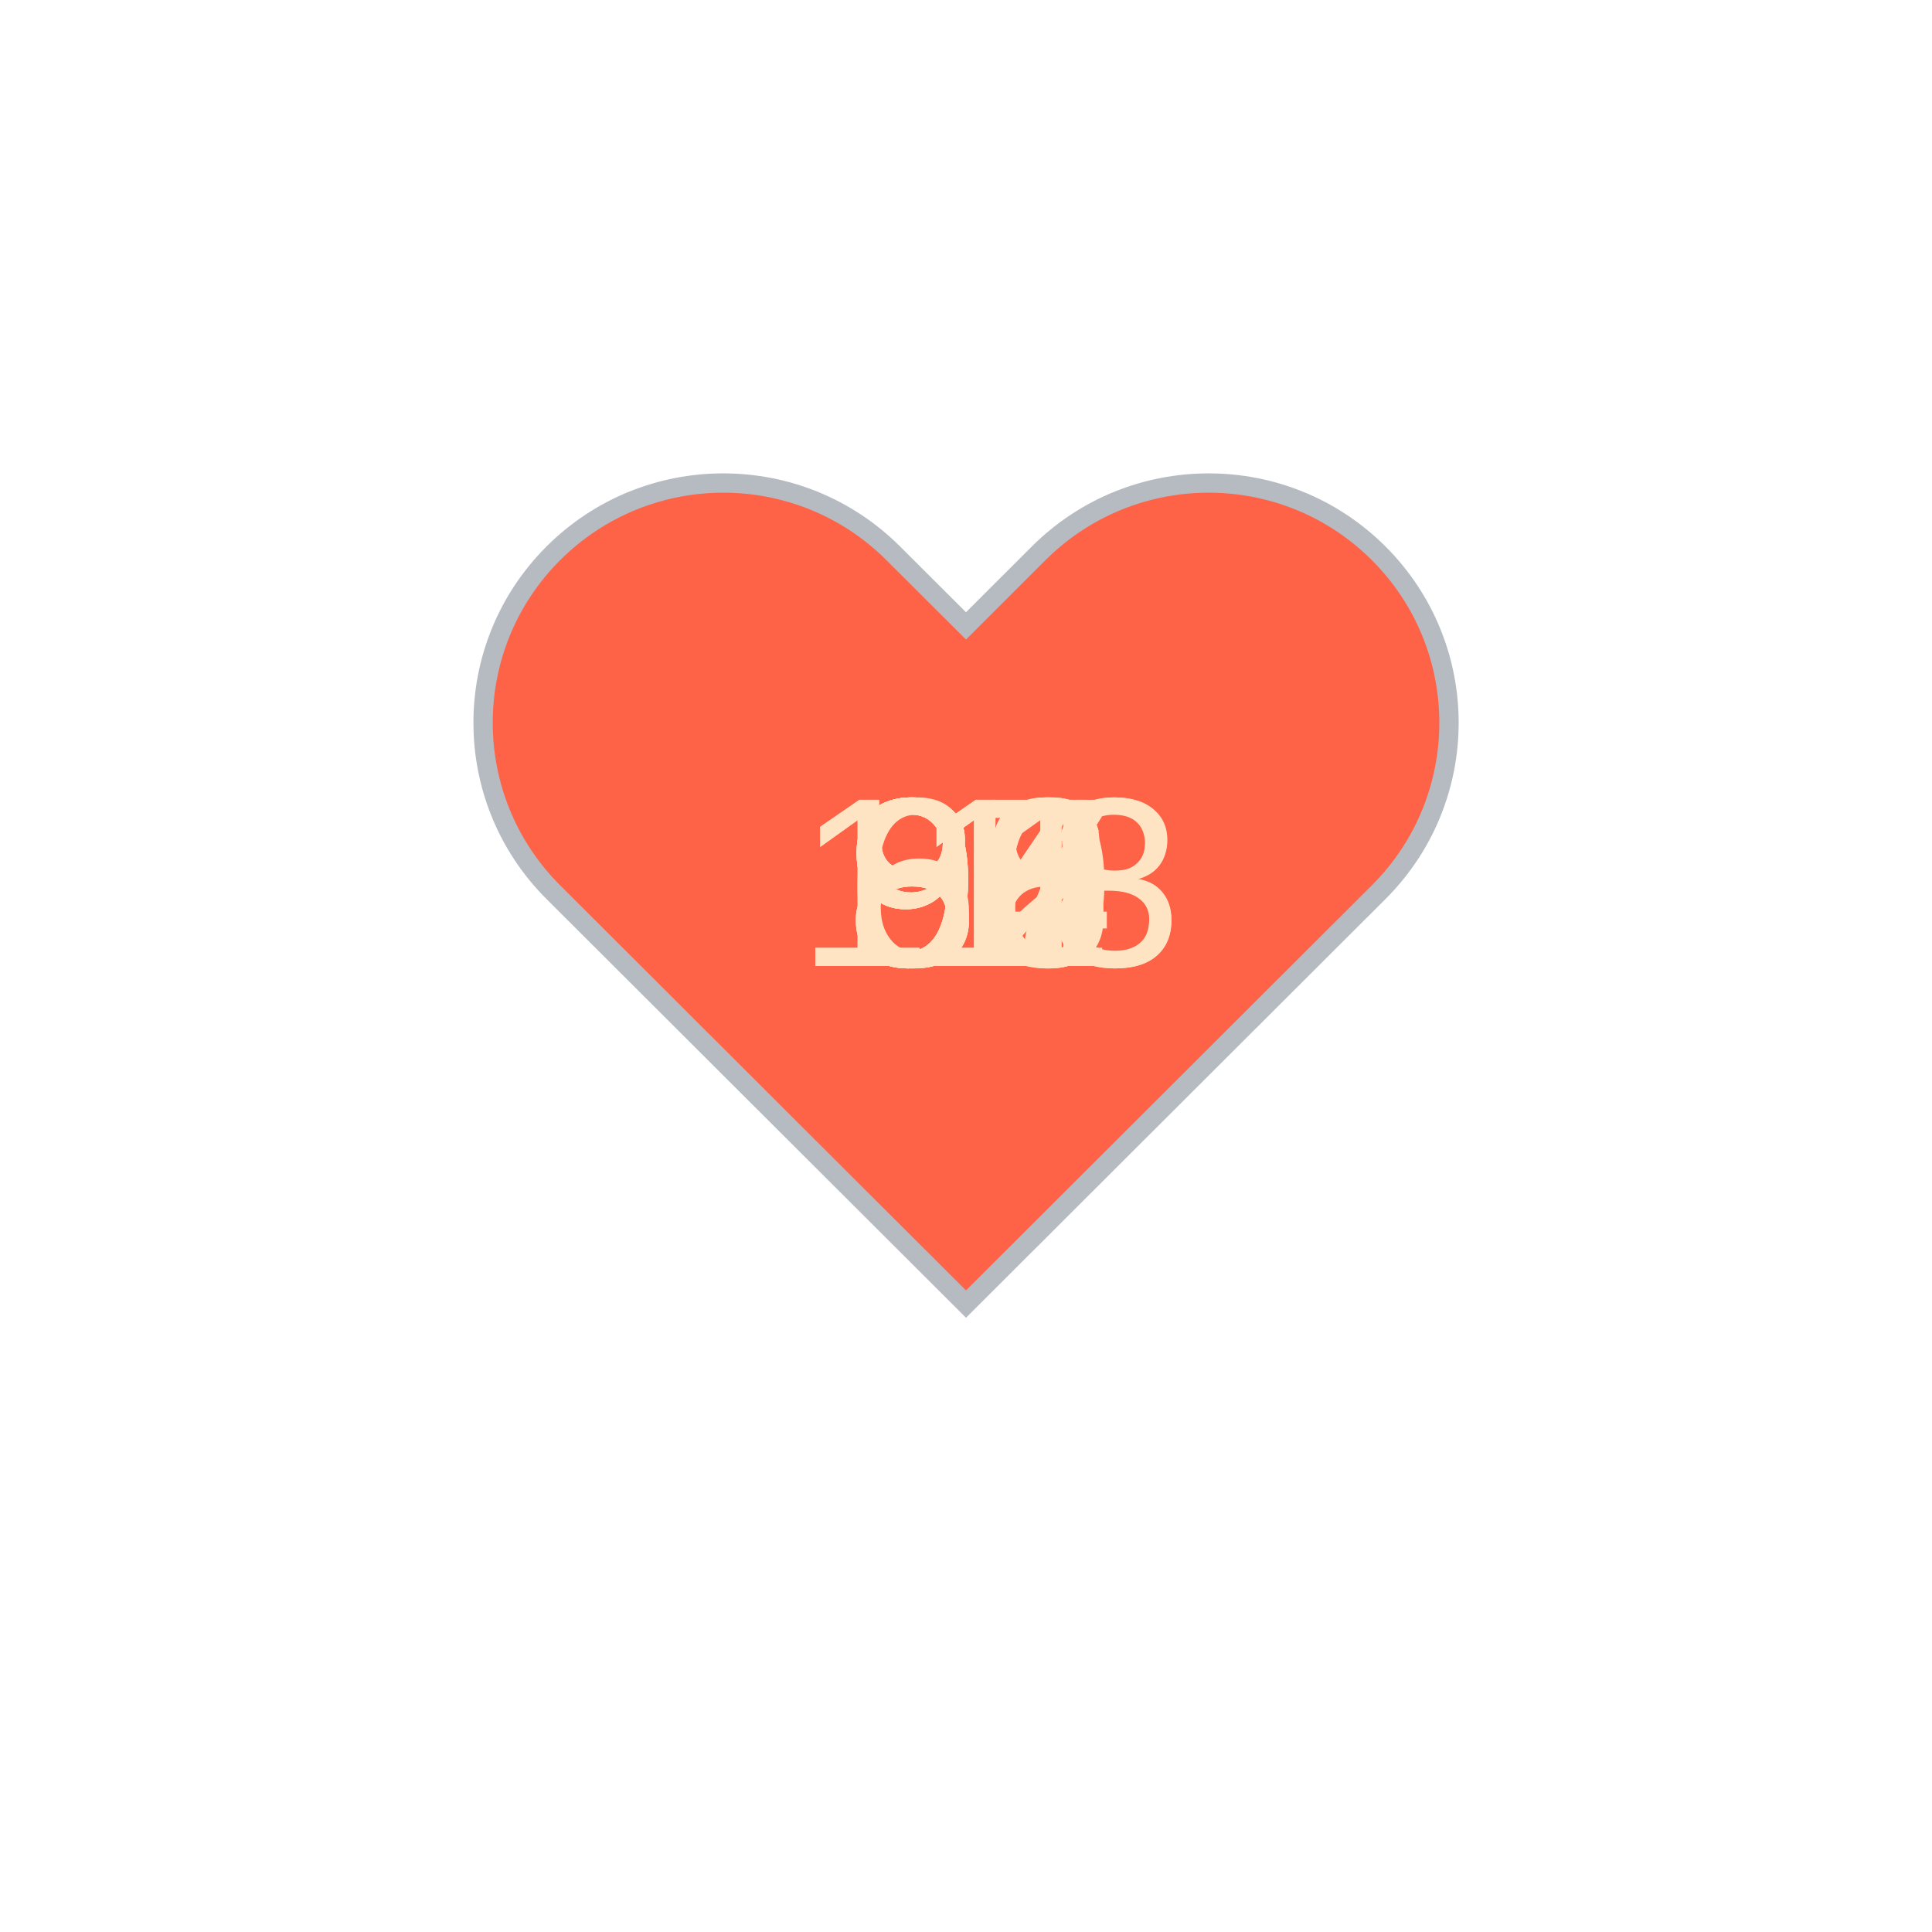
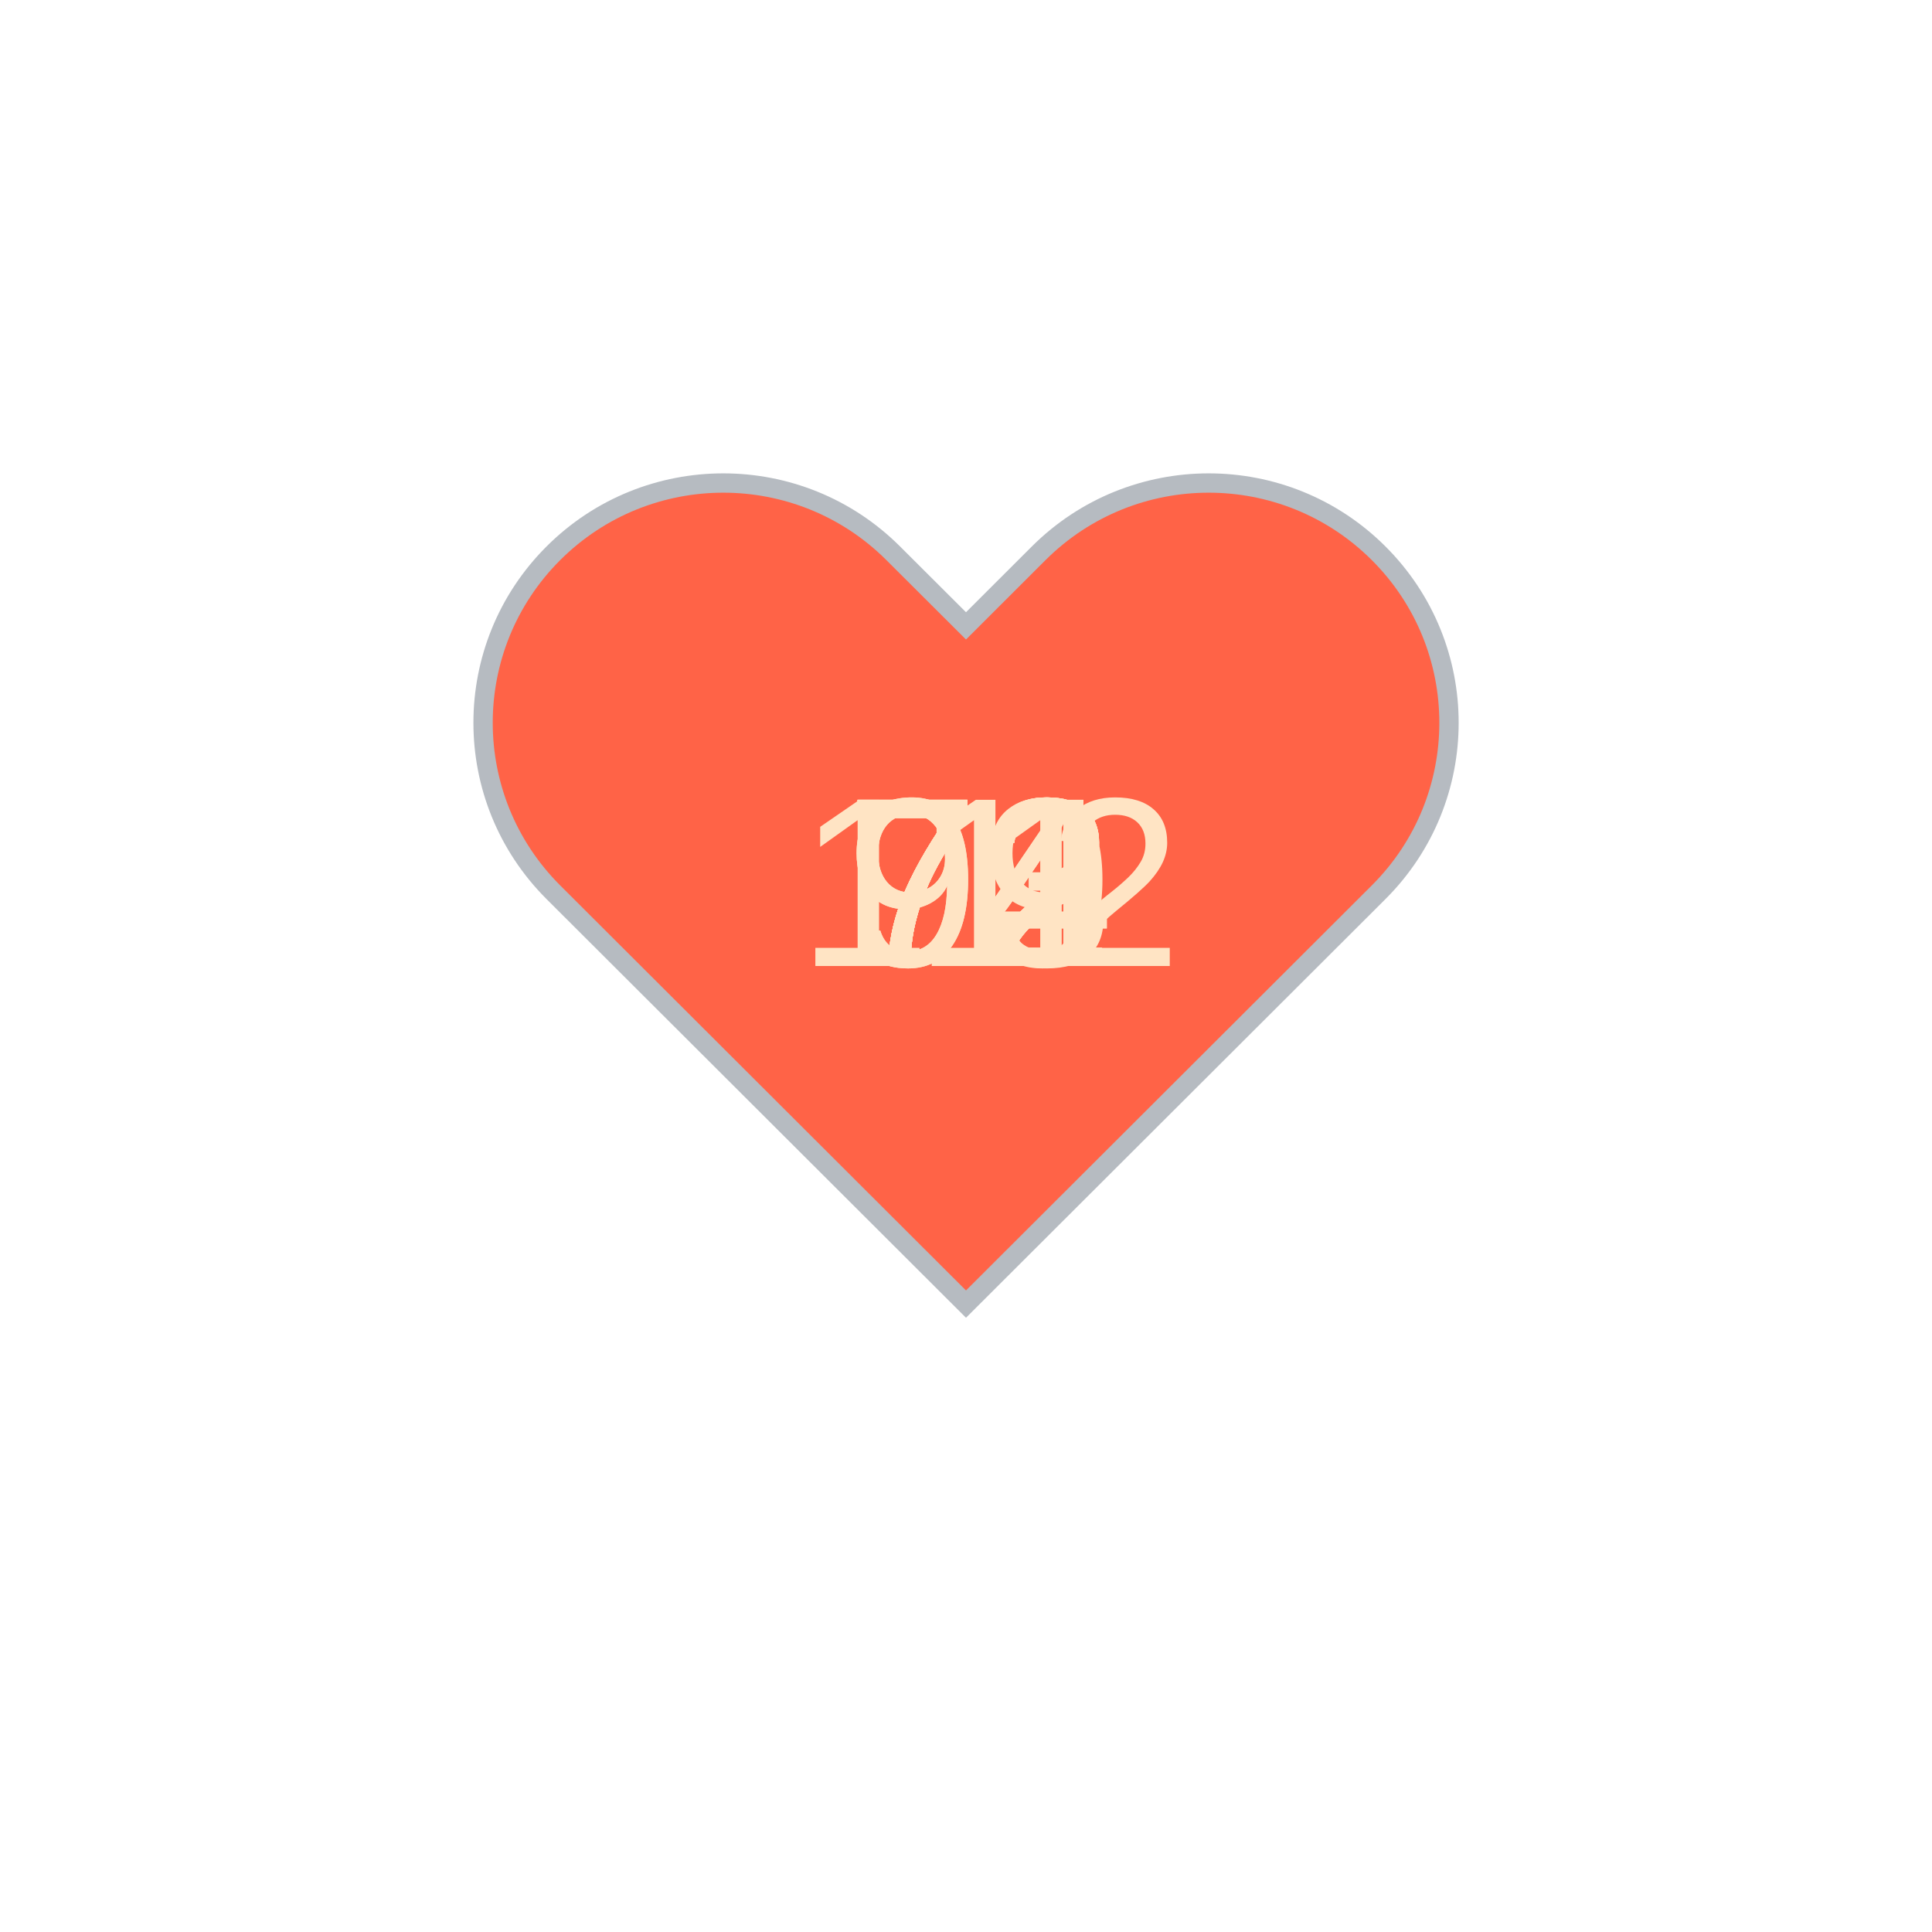
<svg xmlns="http://www.w3.org/2000/svg" baseProfile="full" height="150" version="1.1" viewBox="0,0,200,200" width="150">
  <defs />
  <g transform="translate(100 100)">
    <path d="M92.71,7.27L92.71,7.27c-9.71-9.69-25.46-9.69-35.18,0L50,14.79l-7.54-7.52C32.75-2.42,17-2.42,7.29,7.27v0 c-9.71,9.69-9.71,25.41,0,35.1L50,85l42.71-42.63C102.43,32.68,102.43,16.96,92.71,7.27z" fill="tomato" stroke="#B6BBC1" stroke-width="2" transform="translate(-50 -50)" />
    <animateTransform additive="sum" attributeName="transform" dur="1.2s" repeatCount="indefinite" type="scale" values="1; 1.5; 1.25; 1.5; 1.5; 1;" />
-     <text fill="bisque" style="font-size:25px; font-family:Arial" transform="translate(-12.5 0)">66<animate attributeName="visibility" dur="12.0s" keyTimes="0;0.1;0.2;0.3;0.4;0.5;0.6;0.7;0.8;0.9;1.0" repeatCount="indefinite" values="visible;hidden;hidden;hidden;hidden;hidden;hidden;hidden;hidden;hidden;hidden" />
+     <text fill="bisque" style="font-size:25px; font-family:Arial" transform="translate(-12.5 0)">71<animate attributeName="visibility" dur="12.0s" keyTimes="0;0.1;0.2;0.3;0.4;0.5;0.6;0.7;0.8;0.9;1.0" repeatCount="indefinite" values="visible;hidden;hidden;hidden;hidden;hidden;hidden;hidden;hidden;hidden;hidden" />
    </text>
-     <text fill="bisque" style="font-size:25px; font-family:Arial" transform="translate(-17.5 0)">118<animate attributeName="visibility" dur="12.0s" keyTimes="0;0.1;0.2;0.3;0.4;0.5;0.6;0.7;0.8;0.9;1.0" repeatCount="indefinite" values="hidden;visible;hidden;hidden;hidden;hidden;hidden;hidden;hidden;hidden;hidden" />
+     <text fill="bisque" style="font-size:25px; font-family:Arial" transform="translate(-12.5 0)">72<animate attributeName="visibility" dur="12.0s" keyTimes="0;0.1;0.2;0.3;0.4;0.5;0.6;0.7;0.8;0.9;1.0" repeatCount="indefinite" values="hidden;visible;hidden;hidden;hidden;hidden;hidden;hidden;hidden;hidden;hidden" />
    </text>
-     <text fill="bisque" style="font-size:25px; font-family:Arial" transform="translate(-12.5 0)">90<animate attributeName="visibility" dur="12.0s" keyTimes="0;0.1;0.2;0.3;0.4;0.5;0.6;0.7;0.8;0.9;1.0" repeatCount="indefinite" values="hidden;hidden;visible;hidden;hidden;hidden;hidden;hidden;hidden;hidden;hidden" />
+     <text fill="bisque" style="font-size:25px; font-family:Arial" transform="translate(-12.5 0)">74<animate attributeName="visibility" dur="12.0s" keyTimes="0;0.1;0.2;0.3;0.4;0.5;0.6;0.7;0.8;0.9;1.0" repeatCount="indefinite" values="hidden;hidden;visible;hidden;hidden;hidden;hidden;hidden;hidden;hidden;hidden" />
    </text>
-     <text fill="bisque" style="font-size:25px; font-family:Arial" transform="translate(-12.5 0)">98<animate attributeName="visibility" dur="12.0s" keyTimes="0;0.1;0.2;0.3;0.4;0.5;0.6;0.7;0.8;0.9;1.0" repeatCount="indefinite" values="hidden;hidden;hidden;visible;hidden;hidden;hidden;hidden;hidden;hidden;hidden" />
+     <text fill="bisque" style="font-size:25px; font-family:Arial" transform="translate(-12.5 0)">73<animate attributeName="visibility" dur="12.0s" keyTimes="0;0.1;0.2;0.3;0.4;0.5;0.6;0.7;0.8;0.9;1.0" repeatCount="indefinite" values="hidden;hidden;hidden;visible;hidden;hidden;hidden;hidden;hidden;hidden;hidden" />
    </text>
-     <text fill="bisque" style="font-size:25px; font-family:Arial" transform="translate(-17.5 0)">113<animate attributeName="visibility" dur="12.0s" keyTimes="0;0.1;0.2;0.3;0.4;0.5;0.6;0.7;0.8;0.9;1.0" repeatCount="indefinite" values="hidden;hidden;hidden;hidden;visible;hidden;hidden;hidden;hidden;hidden;hidden" />
+     <text fill="bisque" style="font-size:25px; font-family:Arial" transform="translate(-12.5 0)">72<animate attributeName="visibility" dur="12.0s" keyTimes="0;0.1;0.2;0.3;0.4;0.5;0.6;0.7;0.8;0.9;1.0" repeatCount="indefinite" values="hidden;hidden;hidden;hidden;visible;hidden;hidden;hidden;hidden;hidden;hidden" />
    </text>
-     <text fill="bisque" style="font-size:25px; font-family:Arial" transform="translate(-12.5 0)">82<animate attributeName="visibility" dur="12.0s" keyTimes="0;0.1;0.2;0.3;0.4;0.5;0.6;0.7;0.8;0.9;1.0" repeatCount="indefinite" values="hidden;hidden;hidden;hidden;hidden;visible;hidden;hidden;hidden;hidden;hidden" />
+     <text fill="bisque" style="font-size:25px; font-family:Arial" transform="translate(-12.5 0)">72<animate attributeName="visibility" dur="12.0s" keyTimes="0;0.1;0.2;0.3;0.4;0.5;0.6;0.7;0.8;0.9;1.0" repeatCount="indefinite" values="hidden;hidden;hidden;hidden;hidden;visible;hidden;hidden;hidden;hidden;hidden" />
    </text>
-     <text fill="bisque" style="font-size:25px; font-family:Arial" transform="translate(-12.5 0)">91<animate attributeName="visibility" dur="12.0s" keyTimes="0;0.1;0.2;0.3;0.4;0.5;0.6;0.7;0.8;0.9;1.0" repeatCount="indefinite" values="hidden;hidden;hidden;hidden;hidden;hidden;visible;hidden;hidden;hidden;hidden" />
+     <text fill="bisque" style="font-size:25px; font-family:Arial" transform="translate(-12.5 0)">72<animate attributeName="visibility" dur="12.0s" keyTimes="0;0.1;0.2;0.3;0.4;0.5;0.6;0.7;0.8;0.9;1.0" repeatCount="indefinite" values="hidden;hidden;hidden;hidden;hidden;hidden;visible;hidden;hidden;hidden;hidden" />
    </text>
-     <text fill="bisque" style="font-size:25px; font-family:Arial" transform="translate(-12.5 0)">84<animate attributeName="visibility" dur="12.0s" keyTimes="0;0.1;0.2;0.3;0.4;0.5;0.6;0.7;0.8;0.9;1.0" repeatCount="indefinite" values="hidden;hidden;hidden;hidden;hidden;hidden;hidden;visible;hidden;hidden;hidden" />
+     <text fill="bisque" style="font-size:25px; font-family:Arial" transform="translate(-17.5 0)">112<animate attributeName="visibility" dur="12.0s" keyTimes="0;0.1;0.2;0.3;0.4;0.5;0.6;0.7;0.8;0.9;1.0" repeatCount="indefinite" values="hidden;hidden;hidden;hidden;hidden;hidden;hidden;visible;hidden;hidden;hidden" />
    </text>
-     <text fill="bisque" style="font-size:25px; font-family:Arial" transform="translate(-12.5 0)">97<animate attributeName="visibility" dur="12.0s" keyTimes="0;0.1;0.2;0.3;0.4;0.5;0.6;0.7;0.8;0.9;1.0" repeatCount="indefinite" values="hidden;hidden;hidden;hidden;hidden;hidden;hidden;hidden;visible;hidden;hidden" />
+     <text fill="bisque" style="font-size:25px; font-family:Arial" transform="translate(-12.5 0)">99<animate attributeName="visibility" dur="12.0s" keyTimes="0;0.1;0.2;0.3;0.4;0.5;0.6;0.7;0.8;0.9;1.0" repeatCount="indefinite" values="hidden;hidden;hidden;hidden;hidden;hidden;hidden;hidden;visible;hidden;hidden" />
    </text>
-     <text fill="bisque" style="font-size:25px; font-family:Arial" transform="translate(-12.5 0)">86<animate attributeName="visibility" dur="12.0s" keyTimes="0;0.1;0.2;0.3;0.4;0.5;0.6;0.7;0.8;0.9;1.0" repeatCount="indefinite" values="hidden;hidden;hidden;hidden;hidden;hidden;hidden;hidden;hidden;visible;hidden" />
+     <text fill="bisque" style="font-size:25px; font-family:Arial" transform="translate(-12.5 0)">94<animate attributeName="visibility" dur="12.0s" keyTimes="0;0.1;0.2;0.3;0.4;0.5;0.6;0.7;0.8;0.9;1.0" repeatCount="indefinite" values="hidden;hidden;hidden;hidden;hidden;hidden;hidden;hidden;hidden;visible;hidden" />
    </text>
  </g>
</svg>
